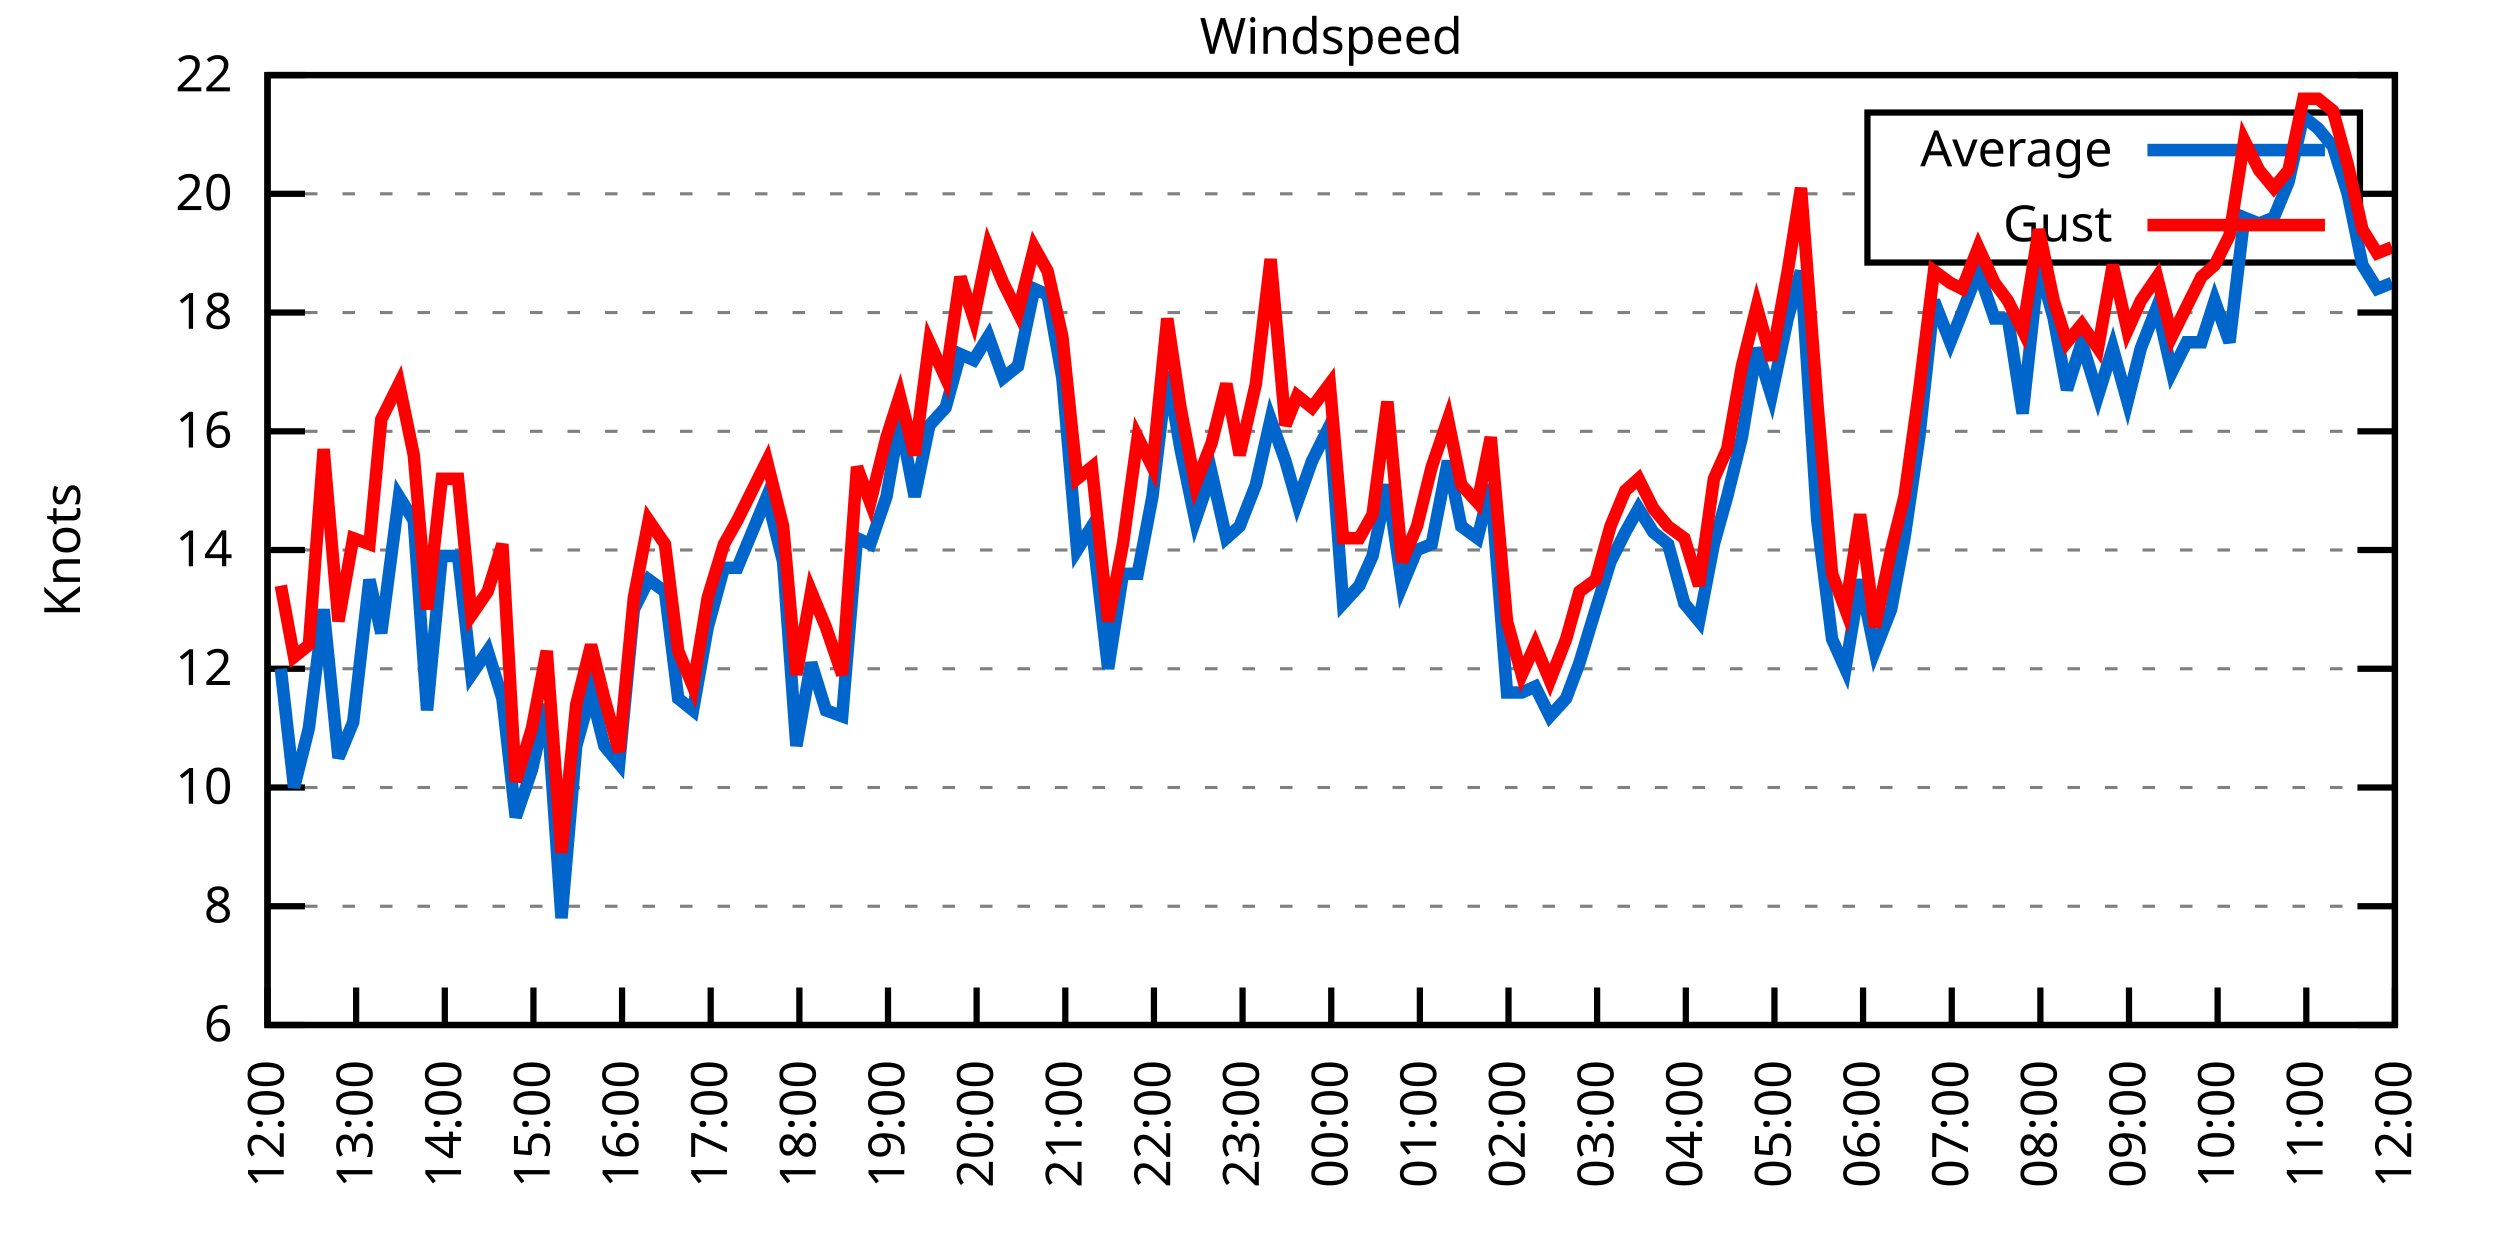
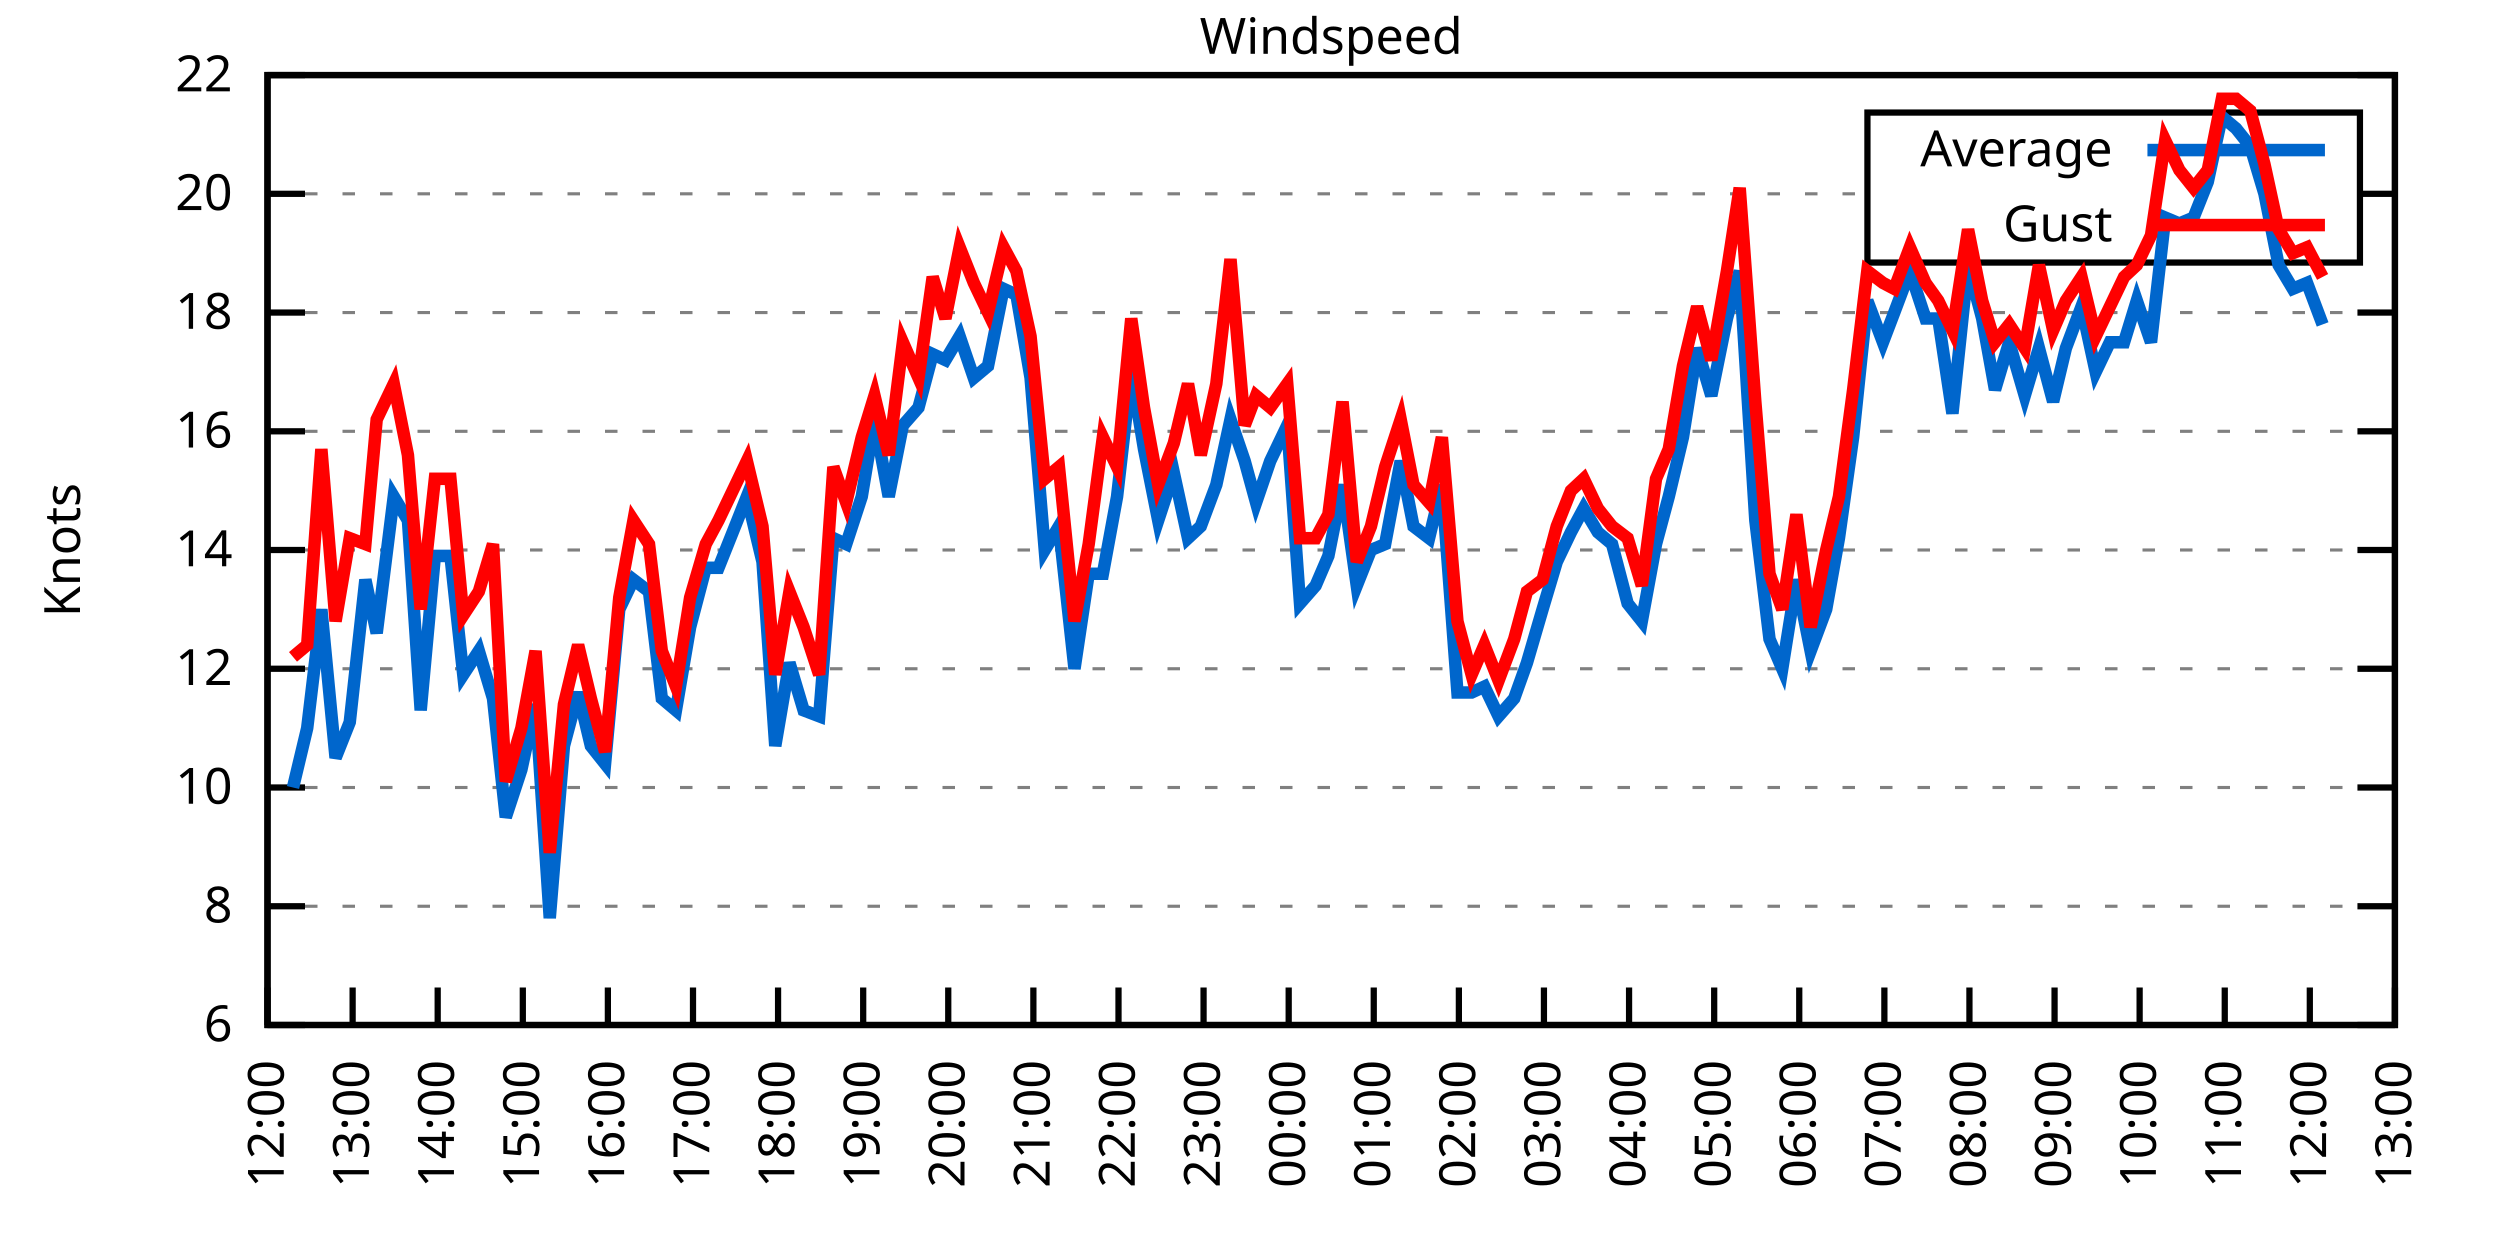
<svg xmlns="http://www.w3.org/2000/svg" xmlns:xlink="http://www.w3.org/1999/xlink" width="400" height="200" viewBox="0 0 400 200">
  <g id="gnuplot_canvas">
    <rect x="0" y="0" width="400" height="200" fill="none" />
    <defs>
      <circle id="gpDot" r="0.5" stroke-width="0.5" stroke="currentColor" />
      <path id="gpPt0" stroke-width="0.333" stroke="currentColor" d="M-1,0 h2 M0,-1 v2" />
      <path id="gpPt1" stroke-width="0.333" stroke="currentColor" d="M-1,-1 L1,1 M1,-1 L-1,1" />
      <path id="gpPt2" stroke-width="0.333" stroke="currentColor" d="M-1,0 L1,0 M0,-1 L0,1 M-1,-1 L1,1 M-1,1 L1,-1" />
      <rect id="gpPt3" stroke-width="0.333" stroke="currentColor" x="-1" y="-1" width="2" height="2" />
      <rect id="gpPt4" stroke-width="0.333" stroke="currentColor" fill="currentColor" x="-1" y="-1" width="2" height="2" />
      <circle id="gpPt5" stroke-width="0.333" stroke="currentColor" cx="0" cy="0" r="1" />
      <use xlink:href="#gpPt5" id="gpPt6" fill="currentColor" stroke="none" />
      <path id="gpPt7" stroke-width="0.333" stroke="currentColor" d="M0,-1.33 L-1.33,0.67 L1.33,0.67 z" />
      <use xlink:href="#gpPt7" id="gpPt8" fill="currentColor" stroke="none" />
      <use xlink:href="#gpPt7" id="gpPt9" stroke="currentColor" transform="rotate(180)" />
      <use xlink:href="#gpPt9" id="gpPt10" fill="currentColor" stroke="none" />
      <use xlink:href="#gpPt3" id="gpPt11" stroke="currentColor" transform="rotate(45)" />
      <use xlink:href="#gpPt11" id="gpPt12" fill="currentColor" stroke="none" />
      <path id="gpPt13" stroke-width="0.333" stroke="currentColor" d="M0,1.330 L1.265,0.411 L0.782,-1.067 L-0.782,-1.076 L-1.265,0.411 z" />
      <use xlink:href="#gpPt13" id="gpPt14" fill="currentColor" stroke="none" />
      <filter id="textbox" filterUnits="objectBoundingBox" x="0" y="0" height="1" width="1">
        <feFlood flood-color="white" flood-opacity="1" result="bgnd" />
        <feComposite in="SourceGraphic" in2="bgnd" operator="atop" />
      </filter>
      <filter id="greybox" filterUnits="objectBoundingBox" x="0" y="0" height="1" width="1">
        <feFlood flood-color="lightgrey" flood-opacity="1" result="grey" />
        <feComposite in="SourceGraphic" in2="grey" operator="atop" />
      </filter>
    </defs>
    <g fill="none" color="white" stroke="currentColor" stroke-width="1.00" stroke-linecap="butt" stroke-linejoin="miter">
</g>
    <g fill="none" color="black" stroke="currentColor" stroke-width="1.00" stroke-linecap="butt" stroke-linejoin="miter">
      <g stroke="none" shape-rendering="crispEdges">
        <polygon fill="rgb(255, 255, 255)" points="42.80,164.00 383.18,164.00 383.18,12.02 42.80,12.02 " />
      </g>
    </g>
    <g fill="none" color="black" stroke="currentColor" stroke-width="1.00" stroke-linecap="butt" stroke-linejoin="miter">
</g>
    <g fill="none" color="black" stroke="black" stroke-width="0.50" stroke-linecap="butt" stroke-linejoin="miter">
</g>
    <g fill="none" color="gray" stroke="currentColor" stroke-width="0.50" stroke-linecap="butt" stroke-linejoin="miter">
      <path stroke="gray" stroke-dasharray="2,4" class="gridline" d="M42.80,164.00 L383.19,164.00  " />
    </g>
    <g fill="none" color="gray" stroke="gray" stroke-width="1.00" stroke-linecap="butt" stroke-linejoin="miter">
</g>
    <g fill="none" color="black" stroke="currentColor" stroke-width="1.00" stroke-linecap="butt" stroke-linejoin="miter">
      <path stroke="black" d="M42.80,164.00 L48.80,164.00 M383.19,164.00 L377.19,164.00  " />
      <g transform="translate(37.20,166.60)" stroke="none" fill="black" font-family="Sans" font-size="8.00" text-anchor="end">
        <text>
          <tspan font-family="Sans"> 6</tspan>
        </text>
      </g>
    </g>
    <g fill="none" color="black" stroke="currentColor" stroke-width="1.00" stroke-linecap="butt" stroke-linejoin="miter">
</g>
    <g fill="none" color="black" stroke="black" stroke-width="0.50" stroke-linecap="butt" stroke-linejoin="miter">
</g>
    <g fill="none" color="gray" stroke="currentColor" stroke-width="0.50" stroke-linecap="butt" stroke-linejoin="miter">
      <path stroke="gray" stroke-dasharray="2,4" class="gridline" d="M42.80,145.00 L383.19,145.00  " />
    </g>
    <g fill="none" color="gray" stroke="gray" stroke-width="1.00" stroke-linecap="butt" stroke-linejoin="miter">
</g>
    <g fill="none" color="black" stroke="currentColor" stroke-width="1.00" stroke-linecap="butt" stroke-linejoin="miter">
      <path stroke="black" d="M42.80,145.00 L48.80,145.00 M383.19,145.00 L377.19,145.00  " />
      <g transform="translate(37.20,147.60)" stroke="none" fill="black" font-family="Sans" font-size="8.00" text-anchor="end">
        <text>
          <tspan font-family="Sans"> 8</tspan>
        </text>
      </g>
    </g>
    <g fill="none" color="black" stroke="currentColor" stroke-width="1.00" stroke-linecap="butt" stroke-linejoin="miter">
</g>
    <g fill="none" color="black" stroke="black" stroke-width="0.50" stroke-linecap="butt" stroke-linejoin="miter">
</g>
    <g fill="none" color="gray" stroke="currentColor" stroke-width="0.50" stroke-linecap="butt" stroke-linejoin="miter">
      <path stroke="gray" stroke-dasharray="2,4" class="gridline" d="M42.80,126.00 L383.19,126.00  " />
    </g>
    <g fill="none" color="gray" stroke="gray" stroke-width="1.00" stroke-linecap="butt" stroke-linejoin="miter">
</g>
    <g fill="none" color="black" stroke="currentColor" stroke-width="1.00" stroke-linecap="butt" stroke-linejoin="miter">
      <path stroke="black" d="M42.80,126.00 L48.80,126.00 M383.19,126.00 L377.19,126.00  " />
      <g transform="translate(37.20,128.60)" stroke="none" fill="black" font-family="Sans" font-size="8.00" text-anchor="end">
        <text>
          <tspan font-family="Sans"> 10</tspan>
        </text>
      </g>
    </g>
    <g fill="none" color="black" stroke="currentColor" stroke-width="1.00" stroke-linecap="butt" stroke-linejoin="miter">
</g>
    <g fill="none" color="black" stroke="black" stroke-width="0.50" stroke-linecap="butt" stroke-linejoin="miter">
</g>
    <g fill="none" color="gray" stroke="currentColor" stroke-width="0.50" stroke-linecap="butt" stroke-linejoin="miter">
      <path stroke="gray" stroke-dasharray="2,4" class="gridline" d="M42.80,107.00 L383.19,107.00  " />
    </g>
    <g fill="none" color="gray" stroke="gray" stroke-width="1.00" stroke-linecap="butt" stroke-linejoin="miter">
</g>
    <g fill="none" color="black" stroke="currentColor" stroke-width="1.00" stroke-linecap="butt" stroke-linejoin="miter">
      <path stroke="black" d="M42.80,107.00 L48.80,107.00 M383.19,107.00 L377.19,107.00  " />
      <g transform="translate(37.20,109.60)" stroke="none" fill="black" font-family="Sans" font-size="8.00" text-anchor="end">
        <text>
          <tspan font-family="Sans"> 12</tspan>
        </text>
      </g>
    </g>
    <g fill="none" color="black" stroke="currentColor" stroke-width="1.00" stroke-linecap="butt" stroke-linejoin="miter">
</g>
    <g fill="none" color="black" stroke="black" stroke-width="0.50" stroke-linecap="butt" stroke-linejoin="miter">
</g>
    <g fill="none" color="gray" stroke="currentColor" stroke-width="0.50" stroke-linecap="butt" stroke-linejoin="miter">
      <path stroke="gray" stroke-dasharray="2,4" class="gridline" d="M42.80,88.00 L383.19,88.00  " />
    </g>
    <g fill="none" color="gray" stroke="gray" stroke-width="1.00" stroke-linecap="butt" stroke-linejoin="miter">
</g>
    <g fill="none" color="black" stroke="currentColor" stroke-width="1.00" stroke-linecap="butt" stroke-linejoin="miter">
      <path stroke="black" d="M42.80,88.00 L48.80,88.00 M383.19,88.00 L377.19,88.00  " />
      <g transform="translate(37.20,90.60)" stroke="none" fill="black" font-family="Sans" font-size="8.00" text-anchor="end">
        <text>
          <tspan font-family="Sans"> 14</tspan>
        </text>
      </g>
    </g>
    <g fill="none" color="black" stroke="currentColor" stroke-width="1.00" stroke-linecap="butt" stroke-linejoin="miter">
</g>
    <g fill="none" color="black" stroke="black" stroke-width="0.50" stroke-linecap="butt" stroke-linejoin="miter">
</g>
    <g fill="none" color="gray" stroke="currentColor" stroke-width="0.50" stroke-linecap="butt" stroke-linejoin="miter">
      <path stroke="gray" stroke-dasharray="2,4" class="gridline" d="M42.80,69.01 L383.19,69.01  " />
    </g>
    <g fill="none" color="gray" stroke="gray" stroke-width="1.00" stroke-linecap="butt" stroke-linejoin="miter">
</g>
    <g fill="none" color="black" stroke="currentColor" stroke-width="1.00" stroke-linecap="butt" stroke-linejoin="miter">
      <path stroke="black" d="M42.80,69.01 L48.80,69.01 M383.19,69.01 L377.19,69.01  " />
      <g transform="translate(37.20,71.61)" stroke="none" fill="black" font-family="Sans" font-size="8.00" text-anchor="end">
        <text>
          <tspan font-family="Sans"> 16</tspan>
        </text>
      </g>
    </g>
    <g fill="none" color="black" stroke="currentColor" stroke-width="1.00" stroke-linecap="butt" stroke-linejoin="miter">
</g>
    <g fill="none" color="black" stroke="black" stroke-width="0.50" stroke-linecap="butt" stroke-linejoin="miter">
</g>
    <g fill="none" color="gray" stroke="currentColor" stroke-width="0.50" stroke-linecap="butt" stroke-linejoin="miter">
      <path stroke="gray" stroke-dasharray="2,4" class="gridline" d="M42.80,50.01 L383.19,50.01  " />
    </g>
    <g fill="none" color="gray" stroke="gray" stroke-width="1.00" stroke-linecap="butt" stroke-linejoin="miter">
</g>
    <g fill="none" color="black" stroke="currentColor" stroke-width="1.00" stroke-linecap="butt" stroke-linejoin="miter">
      <path stroke="black" d="M42.80,50.01 L48.80,50.01 M383.19,50.01 L377.19,50.01  " />
      <g transform="translate(37.20,52.61)" stroke="none" fill="black" font-family="Sans" font-size="8.00" text-anchor="end">
        <text>
          <tspan font-family="Sans"> 18</tspan>
        </text>
      </g>
    </g>
    <g fill="none" color="black" stroke="currentColor" stroke-width="1.00" stroke-linecap="butt" stroke-linejoin="miter">
</g>
    <g fill="none" color="black" stroke="black" stroke-width="0.50" stroke-linecap="butt" stroke-linejoin="miter">
</g>
    <g fill="none" color="gray" stroke="currentColor" stroke-width="0.50" stroke-linecap="butt" stroke-linejoin="miter">
      <path stroke="gray" stroke-dasharray="2,4" class="gridline" d="M42.80,31.01 L298.79,31.01 M377.59,31.01 L383.19,31.01  " />
    </g>
    <g fill="none" color="gray" stroke="gray" stroke-width="1.00" stroke-linecap="butt" stroke-linejoin="miter">
</g>
    <g fill="none" color="black" stroke="currentColor" stroke-width="1.00" stroke-linecap="butt" stroke-linejoin="miter">
      <path stroke="black" d="M42.80,31.01 L48.80,31.01 M383.19,31.01 L377.19,31.01  " />
      <g transform="translate(37.20,33.61)" stroke="none" fill="black" font-family="Sans" font-size="8.00" text-anchor="end">
        <text>
          <tspan font-family="Sans"> 20</tspan>
        </text>
      </g>
    </g>
    <g fill="none" color="black" stroke="currentColor" stroke-width="1.00" stroke-linecap="butt" stroke-linejoin="miter">
</g>
    <g fill="none" color="black" stroke="black" stroke-width="0.50" stroke-linecap="butt" stroke-linejoin="miter">
</g>
    <g fill="none" color="gray" stroke="currentColor" stroke-width="0.50" stroke-linecap="butt" stroke-linejoin="miter">
      <path stroke="gray" stroke-dasharray="2,4" class="gridline" d="M42.80,12.01 L383.19,12.01  " />
    </g>
    <g fill="none" color="gray" stroke="gray" stroke-width="1.00" stroke-linecap="butt" stroke-linejoin="miter">
</g>
    <g fill="none" color="black" stroke="currentColor" stroke-width="1.00" stroke-linecap="butt" stroke-linejoin="miter">
      <path stroke="black" d="M42.80,12.01 L48.80,12.01 M383.19,12.01 L377.19,12.01  " />
      <g transform="translate(37.20,14.61)" stroke="none" fill="black" font-family="Sans" font-size="8.00" text-anchor="end">
        <text>
          <tspan font-family="Sans"> 22</tspan>
        </text>
      </g>
    </g>
    <g fill="none" color="black" stroke="currentColor" stroke-width="1.00" stroke-linecap="butt" stroke-linejoin="miter">
      <path stroke="black" d="M42.80,164.00 L42.80,158.00  " />
      <g transform="translate(45.40,169.60) rotate(270.00)" stroke="none" fill="black" font-family="Sans" font-size="8.00" text-anchor="end">
        <text>
          <tspan font-family="Sans">12:00</tspan>
        </text>
      </g>
    </g>
    <g fill="none" color="black" stroke="currentColor" stroke-width="1.00" stroke-linecap="butt" stroke-linejoin="miter">
-       <path stroke="black" d="M56.98,164.00 L56.98,158.00  " />
-       <g transform="translate(59.58,169.60) rotate(270.00)" stroke="none" fill="black" font-family="Sans" font-size="8.00" text-anchor="end">
+       <path stroke="black" d="M56.42,164.00 L56.42,158.00  " />
+       <g transform="translate(59.02,169.60) rotate(270.00)" stroke="none" fill="black" font-family="Sans" font-size="8.00" text-anchor="end">
        <text>
          <tspan font-family="Sans">13:00</tspan>
        </text>
      </g>
    </g>
    <g fill="none" color="black" stroke="currentColor" stroke-width="1.00" stroke-linecap="butt" stroke-linejoin="miter">
-       <path stroke="black" d="M71.17,164.00 L71.17,158.00  " />
-       <g transform="translate(73.77,169.60) rotate(270.00)" stroke="none" fill="black" font-family="Sans" font-size="8.00" text-anchor="end">
+       <path stroke="black" d="M70.03,164.00 L70.03,158.00  " />
+       <g transform="translate(72.63,169.60) rotate(270.00)" stroke="none" fill="black" font-family="Sans" font-size="8.00" text-anchor="end">
        <text>
          <tspan font-family="Sans">14:00</tspan>
        </text>
      </g>
    </g>
    <g fill="none" color="black" stroke="currentColor" stroke-width="1.00" stroke-linecap="butt" stroke-linejoin="miter">
-       <path stroke="black" d="M85.35,164.00 L85.35,158.00  " />
-       <g transform="translate(87.95,169.60) rotate(270.00)" stroke="none" fill="black" font-family="Sans" font-size="8.00" text-anchor="end">
+       <path stroke="black" d="M83.65,164.00 L83.65,158.00  " />
+       <g transform="translate(86.25,169.60) rotate(270.00)" stroke="none" fill="black" font-family="Sans" font-size="8.00" text-anchor="end">
        <text>
          <tspan font-family="Sans">15:00</tspan>
        </text>
      </g>
    </g>
    <g fill="none" color="black" stroke="currentColor" stroke-width="1.00" stroke-linecap="butt" stroke-linejoin="miter">
-       <path stroke="black" d="M99.53,164.00 L99.53,158.00  " />
-       <g transform="translate(102.13,169.60) rotate(270.00)" stroke="none" fill="black" font-family="Sans" font-size="8.00" text-anchor="end">
+       <path stroke="black" d="M97.26,164.00 L97.26,158.00  " />
+       <g transform="translate(99.86,169.60) rotate(270.00)" stroke="none" fill="black" font-family="Sans" font-size="8.00" text-anchor="end">
        <text>
          <tspan font-family="Sans">16:00</tspan>
        </text>
      </g>
    </g>
    <g fill="none" color="black" stroke="currentColor" stroke-width="1.00" stroke-linecap="butt" stroke-linejoin="miter">
-       <path stroke="black" d="M113.71,164.00 L113.71,158.00  " />
-       <g transform="translate(116.31,169.60) rotate(270.00)" stroke="none" fill="black" font-family="Sans" font-size="8.00" text-anchor="end">
+       <path stroke="black" d="M110.88,164.00 L110.88,158.00  " />
+       <g transform="translate(113.48,169.60) rotate(270.00)" stroke="none" fill="black" font-family="Sans" font-size="8.00" text-anchor="end">
        <text>
          <tspan font-family="Sans">17:00</tspan>
        </text>
      </g>
    </g>
    <g fill="none" color="black" stroke="currentColor" stroke-width="1.00" stroke-linecap="butt" stroke-linejoin="miter">
-       <path stroke="black" d="M127.90,164.00 L127.90,158.00  " />
-       <g transform="translate(130.50,169.60) rotate(270.00)" stroke="none" fill="black" font-family="Sans" font-size="8.00" text-anchor="end">
+       <path stroke="black" d="M124.49,164.00 L124.49,158.00  " />
+       <g transform="translate(127.09,169.60) rotate(270.00)" stroke="none" fill="black" font-family="Sans" font-size="8.00" text-anchor="end">
        <text>
          <tspan font-family="Sans">18:00</tspan>
        </text>
      </g>
    </g>
    <g fill="none" color="black" stroke="currentColor" stroke-width="1.00" stroke-linecap="butt" stroke-linejoin="miter">
-       <path stroke="black" d="M142.08,164.00 L142.08,158.00  " />
-       <g transform="translate(144.68,169.60) rotate(270.00)" stroke="none" fill="black" font-family="Sans" font-size="8.00" text-anchor="end">
+       <path stroke="black" d="M138.11,164.00 L138.11,158.00  " />
+       <g transform="translate(140.71,169.60) rotate(270.00)" stroke="none" fill="black" font-family="Sans" font-size="8.00" text-anchor="end">
        <text>
          <tspan font-family="Sans">19:00</tspan>
        </text>
      </g>
    </g>
    <g fill="none" color="black" stroke="currentColor" stroke-width="1.00" stroke-linecap="butt" stroke-linejoin="miter">
-       <path stroke="black" d="M156.26,164.00 L156.26,158.00  " />
-       <g transform="translate(158.86,169.60) rotate(270.00)" stroke="none" fill="black" font-family="Sans" font-size="8.00" text-anchor="end">
+       <path stroke="black" d="M151.72,164.00 L151.72,158.00  " />
+       <g transform="translate(154.32,169.60) rotate(270.00)" stroke="none" fill="black" font-family="Sans" font-size="8.00" text-anchor="end">
        <text>
          <tspan font-family="Sans">20:00</tspan>
        </text>
      </g>
    </g>
    <g fill="none" color="black" stroke="currentColor" stroke-width="1.00" stroke-linecap="butt" stroke-linejoin="miter">
-       <path stroke="black" d="M170.45,164.00 L170.45,158.00  " />
-       <g transform="translate(173.05,169.60) rotate(270.00)" stroke="none" fill="black" font-family="Sans" font-size="8.00" text-anchor="end">
+       <path stroke="black" d="M165.34,164.00 L165.34,158.00  " />
+       <g transform="translate(167.94,169.60) rotate(270.00)" stroke="none" fill="black" font-family="Sans" font-size="8.00" text-anchor="end">
        <text>
          <tspan font-family="Sans">21:00</tspan>
        </text>
      </g>
    </g>
    <g fill="none" color="black" stroke="currentColor" stroke-width="1.00" stroke-linecap="butt" stroke-linejoin="miter">
-       <path stroke="black" d="M184.63,164.00 L184.63,158.00  " />
-       <g transform="translate(187.23,169.60) rotate(270.00)" stroke="none" fill="black" font-family="Sans" font-size="8.00" text-anchor="end">
+       <path stroke="black" d="M178.96,164.00 L178.96,158.00  " />
+       <g transform="translate(181.56,169.60) rotate(270.00)" stroke="none" fill="black" font-family="Sans" font-size="8.00" text-anchor="end">
        <text>
          <tspan font-family="Sans">22:00</tspan>
        </text>
      </g>
    </g>
    <g fill="none" color="black" stroke="currentColor" stroke-width="1.00" stroke-linecap="butt" stroke-linejoin="miter">
-       <path stroke="black" d="M198.81,164.00 L198.81,158.00  " />
-       <g transform="translate(201.41,169.60) rotate(270.00)" stroke="none" fill="black" font-family="Sans" font-size="8.00" text-anchor="end">
+       <path stroke="black" d="M192.57,164.00 L192.57,158.00  " />
+       <g transform="translate(195.17,169.60) rotate(270.00)" stroke="none" fill="black" font-family="Sans" font-size="8.00" text-anchor="end">
        <text>
          <tspan font-family="Sans">23:00</tspan>
        </text>
      </g>
    </g>
    <g fill="none" color="black" stroke="currentColor" stroke-width="1.00" stroke-linecap="butt" stroke-linejoin="miter">
-       <path stroke="black" d="M213.00,164.00 L213.00,158.00  " />
-       <g transform="translate(215.60,169.60) rotate(270.00)" stroke="none" fill="black" font-family="Sans" font-size="8.00" text-anchor="end">
+       <path stroke="black" d="M206.19,164.00 L206.19,158.00  " />
+       <g transform="translate(208.79,169.60) rotate(270.00)" stroke="none" fill="black" font-family="Sans" font-size="8.00" text-anchor="end">
        <text>
          <tspan font-family="Sans">00:00</tspan>
        </text>
      </g>
    </g>
    <g fill="none" color="black" stroke="currentColor" stroke-width="1.00" stroke-linecap="butt" stroke-linejoin="miter">
-       <path stroke="black" d="M227.18,164.00 L227.18,158.00  " />
-       <g transform="translate(229.78,169.60) rotate(270.00)" stroke="none" fill="black" font-family="Sans" font-size="8.00" text-anchor="end">
+       <path stroke="black" d="M219.80,164.00 L219.80,158.00  " />
+       <g transform="translate(222.40,169.60) rotate(270.00)" stroke="none" fill="black" font-family="Sans" font-size="8.00" text-anchor="end">
        <text>
          <tspan font-family="Sans">01:00</tspan>
        </text>
      </g>
    </g>
    <g fill="none" color="black" stroke="currentColor" stroke-width="1.00" stroke-linecap="butt" stroke-linejoin="miter">
-       <path stroke="black" d="M241.36,164.00 L241.36,158.00  " />
-       <g transform="translate(243.96,169.60) rotate(270.00)" stroke="none" fill="black" font-family="Sans" font-size="8.00" text-anchor="end">
+       <path stroke="black" d="M233.42,164.00 L233.42,158.00  " />
+       <g transform="translate(236.02,169.60) rotate(270.00)" stroke="none" fill="black" font-family="Sans" font-size="8.00" text-anchor="end">
        <text>
          <tspan font-family="Sans">02:00</tspan>
        </text>
      </g>
    </g>
    <g fill="none" color="black" stroke="currentColor" stroke-width="1.00" stroke-linecap="butt" stroke-linejoin="miter">
-       <path stroke="black" d="M255.54,164.00 L255.54,158.00  " />
-       <g transform="translate(258.14,169.60) rotate(270.00)" stroke="none" fill="black" font-family="Sans" font-size="8.00" text-anchor="end">
+       <path stroke="black" d="M247.03,164.00 L247.03,158.00  " />
+       <g transform="translate(249.63,169.60) rotate(270.00)" stroke="none" fill="black" font-family="Sans" font-size="8.00" text-anchor="end">
        <text>
          <tspan font-family="Sans">03:00</tspan>
        </text>
      </g>
    </g>
    <g fill="none" color="black" stroke="currentColor" stroke-width="1.00" stroke-linecap="butt" stroke-linejoin="miter">
-       <path stroke="black" d="M269.73,164.00 L269.73,158.00  " />
-       <g transform="translate(272.33,169.60) rotate(270.00)" stroke="none" fill="black" font-family="Sans" font-size="8.00" text-anchor="end">
+       <path stroke="black" d="M260.65,164.00 L260.65,158.00  " />
+       <g transform="translate(263.25,169.60) rotate(270.00)" stroke="none" fill="black" font-family="Sans" font-size="8.00" text-anchor="end">
        <text>
          <tspan font-family="Sans">04:00</tspan>
        </text>
      </g>
    </g>
    <g fill="none" color="black" stroke="currentColor" stroke-width="1.00" stroke-linecap="butt" stroke-linejoin="miter">
-       <path stroke="black" d="M283.91,164.00 L283.91,158.00  " />
-       <g transform="translate(286.51,169.60) rotate(270.00)" stroke="none" fill="black" font-family="Sans" font-size="8.00" text-anchor="end">
+       <path stroke="black" d="M274.27,164.00 L274.27,158.00  " />
+       <g transform="translate(276.87,169.60) rotate(270.00)" stroke="none" fill="black" font-family="Sans" font-size="8.00" text-anchor="end">
        <text>
          <tspan font-family="Sans">05:00</tspan>
        </text>
      </g>
    </g>
    <g fill="none" color="black" stroke="currentColor" stroke-width="1.00" stroke-linecap="butt" stroke-linejoin="miter">
-       <path stroke="black" d="M298.09,164.00 L298.09,158.00  " />
-       <g transform="translate(300.69,169.60) rotate(270.00)" stroke="none" fill="black" font-family="Sans" font-size="8.00" text-anchor="end">
+       <path stroke="black" d="M287.88,164.00 L287.88,158.00  " />
+       <g transform="translate(290.48,169.60) rotate(270.00)" stroke="none" fill="black" font-family="Sans" font-size="8.00" text-anchor="end">
        <text>
          <tspan font-family="Sans">06:00</tspan>
        </text>
      </g>
    </g>
    <g fill="none" color="black" stroke="currentColor" stroke-width="1.00" stroke-linecap="butt" stroke-linejoin="miter">
-       <path stroke="black" d="M312.28,164.00 L312.28,158.00  " />
-       <g transform="translate(314.88,169.60) rotate(270.00)" stroke="none" fill="black" font-family="Sans" font-size="8.00" text-anchor="end">
+       <path stroke="black" d="M301.50,164.00 L301.50,158.00  " />
+       <g transform="translate(304.10,169.60) rotate(270.00)" stroke="none" fill="black" font-family="Sans" font-size="8.00" text-anchor="end">
        <text>
          <tspan font-family="Sans">07:00</tspan>
        </text>
      </g>
    </g>
    <g fill="none" color="black" stroke="currentColor" stroke-width="1.00" stroke-linecap="butt" stroke-linejoin="miter">
-       <path stroke="black" d="M326.46,164.00 L326.46,158.00  " />
-       <g transform="translate(329.06,169.60) rotate(270.00)" stroke="none" fill="black" font-family="Sans" font-size="8.00" text-anchor="end">
+       <path stroke="black" d="M315.11,164.00 L315.11,158.00  " />
+       <g transform="translate(317.71,169.60) rotate(270.00)" stroke="none" fill="black" font-family="Sans" font-size="8.00" text-anchor="end">
        <text>
          <tspan font-family="Sans">08:00</tspan>
        </text>
      </g>
    </g>
    <g fill="none" color="black" stroke="currentColor" stroke-width="1.00" stroke-linecap="butt" stroke-linejoin="miter">
-       <path stroke="black" d="M340.64,164.00 L340.64,158.00  " />
-       <g transform="translate(343.24,169.60) rotate(270.00)" stroke="none" fill="black" font-family="Sans" font-size="8.00" text-anchor="end">
+       <path stroke="black" d="M328.73,164.00 L328.73,158.00  " />
+       <g transform="translate(331.33,169.60) rotate(270.00)" stroke="none" fill="black" font-family="Sans" font-size="8.00" text-anchor="end">
        <text>
          <tspan font-family="Sans">09:00</tspan>
        </text>
      </g>
    </g>
    <g fill="none" color="black" stroke="currentColor" stroke-width="1.00" stroke-linecap="butt" stroke-linejoin="miter">
-       <path stroke="black" d="M354.82,164.00 L354.82,158.00  " />
-       <g transform="translate(357.42,169.60) rotate(270.00)" stroke="none" fill="black" font-family="Sans" font-size="8.00" text-anchor="end">
+       <path stroke="black" d="M342.34,164.00 L342.34,158.00  " />
+       <g transform="translate(344.94,169.60) rotate(270.00)" stroke="none" fill="black" font-family="Sans" font-size="8.00" text-anchor="end">
        <text>
          <tspan font-family="Sans">10:00</tspan>
        </text>
      </g>
    </g>
    <g fill="none" color="black" stroke="currentColor" stroke-width="1.00" stroke-linecap="butt" stroke-linejoin="miter">
-       <path stroke="black" d="M369.01,164.00 L369.01,158.00  " />
-       <g transform="translate(371.61,169.60) rotate(270.00)" stroke="none" fill="black" font-family="Sans" font-size="8.00" text-anchor="end">
+       <path stroke="black" d="M355.96,164.00 L355.96,158.00  " />
+       <g transform="translate(358.56,169.60) rotate(270.00)" stroke="none" fill="black" font-family="Sans" font-size="8.00" text-anchor="end">
        <text>
          <tspan font-family="Sans">11:00</tspan>
+         </text>
+       </g>
+     </g>
+     <g fill="none" color="black" stroke="currentColor" stroke-width="1.00" stroke-linecap="butt" stroke-linejoin="miter">
+       <path stroke="black" d="M369.57,164.00 L369.57,158.00  " />
+       <g transform="translate(372.17,169.60) rotate(270.00)" stroke="none" fill="black" font-family="Sans" font-size="8.00" text-anchor="end">
+         <text>
+           <tspan font-family="Sans">12:00</tspan>
        </text>
      </g>
    </g>
    <g fill="none" color="black" stroke="currentColor" stroke-width="1.00" stroke-linecap="butt" stroke-linejoin="miter">
      <path stroke="black" d="M383.19,164.00 L383.19,158.00  " />
      <g transform="translate(385.79,169.60) rotate(270.00)" stroke="none" fill="black" font-family="Sans" font-size="8.00" text-anchor="end">
        <text>
-           <tspan font-family="Sans">12:00</tspan>
+           <tspan font-family="Sans">13:00</tspan>
        </text>
      </g>
    </g>
    <g fill="none" color="black" stroke="currentColor" stroke-width="1.00" stroke-linecap="butt" stroke-linejoin="miter">
</g>
    <g fill="none" color="black" stroke="currentColor" stroke-width="1.00" stroke-linecap="butt" stroke-linejoin="miter">
      <path stroke="black" d="M42.80,12.01 L42.80,164.00 L383.19,164.00 L383.19,12.01 L42.80,12.01 Z  " />
    </g>
    <g fill="none" color="black" stroke="currentColor" stroke-width="1.00" stroke-linecap="butt" stroke-linejoin="miter">
</g>
    <g fill="none" color="black" stroke="currentColor" stroke-width="1.00" stroke-linecap="butt" stroke-linejoin="miter">
      <path stroke="black" d="M298.79,42.01 L298.79,18.01 L377.59,18.01 L377.59,42.01 L298.79,42.01 Z  " />
    </g>
    <g id="Windspeed_plot_1">
      <g fill="none" color="white" stroke="black" stroke-width="2.00" stroke-linecap="butt" stroke-linejoin="miter">
</g>
      <g fill="none" color="black" stroke="currentColor" stroke-width="2.00" stroke-linecap="butt" stroke-linejoin="miter">
        <g transform="translate(337.99,26.61)" stroke="none" fill="black" font-family="Sans" font-size="8.00" text-anchor="end">
          <text>
            <tspan font-family="Sans">Average</tspan>
          </text>
        </g>
      </g>
      <g fill="none" color="black" stroke="currentColor" stroke-width="2.00" stroke-linecap="butt" stroke-linejoin="miter">
-         <path stroke="rgb(  0, 102, 204)" d="M343.59,24.01 L371.99,24.01 M44.93,107.00 L47.05,126.00 L49.42,116.50 L51.78,97.50 L54.15,121.25 L56.51,115.55   L59.11,92.75 L61.00,101.30 L63.84,79.46 L66.20,83.26 L68.33,113.65 L70.69,88.95 L73.29,88.95 L75.42,107.95   L78.02,104.15 L80.38,111.75 L82.51,130.75 L85.11,123.15 L87.48,112.70 L89.84,146.90 L92.20,119.35 L94.57,110.80   L96.70,119.35 L99.06,122.20 L101.42,97.50 L103.79,92.75 L106.39,94.65 L108.51,111.75 L110.88,113.65 L113.24,100.35   L115.84,90.85 L117.97,90.85 L120.33,85.16 L122.70,79.46 L125.30,89.90 L127.42,119.35 L129.79,106.05 L132.15,113.65   L134.75,114.60 L137.12,86.11 L139.24,87.06 L141.84,79.46 L143.97,67.11 L146.34,79.46 L148.70,68.06 L151.30,65.21   L153.66,56.66 L155.79,57.61 L158.15,53.81 L160.52,60.46 L162.88,58.56 L165.48,46.21 L167.61,47.16 L169.97,60.46   L172.34,88.00 L174.70,84.21 L177.30,107.00 L179.67,91.80 L182.03,91.80 L184.39,79.46 L186.76,59.51 L188.88,71.86   L191.25,83.26 L193.85,75.66 L196.21,86.11 L198.34,84.21 L200.94,77.56 L203.30,67.11 L205.67,73.76 L207.56,80.41   L209.92,73.76 L212.76,68.06 L214.89,96.55 L217.49,93.70 L219.61,88.95 L221.98,77.56 L224.34,93.70 L226.71,88.00   L229.07,87.06 L231.67,73.76 L233.80,84.21 L236.40,86.11 L238.52,77.56 L241.12,110.80 L243.49,110.80 L245.62,109.85   L247.98,114.60 L250.58,111.75 L252.71,106.05 L255.31,97.50 L257.67,89.90 L260.04,85.16 L262.16,81.36 L264.53,85.16   L266.89,87.06 L269.49,96.55 L271.85,99.40 L274.22,87.06 L276.35,79.46 L278.71,69.96 L281.07,55.71 L283.44,63.31   L286.04,50.96 L288.16,43.36 L290.76,83.26 L293.13,102.25 L295.26,107.00 L297.62,92.75 L299.98,104.15 L302.58,97.50   L304.71,86.11 L307.08,69.96 L309.44,48.11 L312.04,54.76 L313.93,50.01 L316.53,43.36 L319.13,50.96 L321.26,50.96   L323.62,66.16 L326.22,42.41 L328.59,50.96 L330.71,62.36 L333.08,54.76 L335.68,63.31 L338.04,55.71 L340.40,64.26   L342.53,55.71 L345.13,49.06 L347.50,59.51 L349.86,54.76 L352.22,54.76 L354.35,48.11 L356.72,54.76 L359.08,34.81   L361.44,35.76 L363.81,34.81 L366.17,29.11 L368.53,18.66 L370.90,20.56 L373.26,23.41 L375.63,31.01 L377.99,42.41   L380.35,46.21 L382.72,45.26  " />
+         <path stroke="rgb(  0, 102, 204)" d="M343.59,24.01 L371.99,24.01 M46.88,126.00 L49.15,116.50 L51.42,97.50 L53.69,121.25 L55.96,115.55 L58.46,92.75   L60.27,101.30 L63.00,79.46 L65.27,83.26 L67.31,113.65 L69.58,88.95 L72.07,88.95 L74.12,107.95 L76.61,104.15   L78.88,111.75 L80.92,130.75 L83.42,123.15 L85.69,112.70 L87.96,146.90 L90.23,119.35 L92.50,110.80 L94.54,119.35   L96.81,122.20 L99.08,97.50 L101.35,92.75 L103.84,94.65 L105.89,111.75 L108.15,113.65 L110.42,100.35 L112.92,90.85   L114.96,90.85 L117.23,85.16 L119.50,79.46 L122.00,89.90 L124.04,119.35 L126.31,106.05 L128.58,113.65 L131.07,114.60   L133.34,86.11 L135.39,87.06 L137.88,79.46 L139.92,67.11 L142.19,79.46 L144.46,68.06 L146.96,65.21 L149.23,56.66   L151.27,57.61 L153.54,53.81 L155.81,60.46 L158.08,58.56 L160.57,46.21 L162.62,47.16 L164.89,60.46 L167.16,88.00   L169.43,84.21 L171.92,107.00 L174.19,91.80 L176.46,91.80 L178.73,79.46 L181.00,59.51 L183.04,71.86 L185.31,83.26   L187.81,75.66 L190.08,86.11 L192.12,84.21 L194.61,77.56 L196.88,67.11 L199.15,73.76 L200.97,80.41 L203.24,73.76   L205.96,68.06 L208.00,96.55 L210.50,93.70 L212.54,88.95 L214.81,77.56 L217.08,93.70 L219.35,88.00 L221.62,87.06   L224.11,73.76 L226.16,84.21 L228.65,86.11 L230.70,77.56 L233.19,110.80 L235.46,110.80 L237.50,109.85 L239.77,114.60   L242.27,111.75 L244.31,106.05 L246.81,97.50 L249.08,89.90 L251.35,85.16 L253.39,81.36 L255.66,85.16 L257.93,87.06   L260.42,96.55 L262.69,99.40 L264.96,87.06 L267.00,79.46 L269.27,69.96 L271.54,55.71 L273.81,63.31 L276.31,50.96   L278.35,43.36 L280.85,83.26 L283.12,102.25 L285.16,107.00 L287.43,92.75 L289.70,104.15 L292.19,97.50 L294.23,86.11   L296.50,69.96 L298.77,48.11 L301.27,54.76 L303.08,50.01 L305.58,43.36 L308.08,50.96 L310.12,50.96 L312.39,66.16   L314.89,42.41 L317.15,50.96 L319.20,62.36 L321.47,54.76 L323.96,63.31 L326.23,55.71 L328.50,64.26 L330.54,55.71   L333.04,49.06 L335.31,59.51 L337.58,54.76 L339.85,54.76 L341.89,48.11 L344.16,54.76 L346.43,34.81 L348.70,35.76   L350.97,34.81 L353.24,29.11 L355.50,18.66 L357.77,20.56 L360.04,23.41 L362.31,31.01 L364.58,42.41 L366.85,46.21   L369.12,45.26 L371.62,51.91  " />
      </g>
    </g>
    <g id="Windspeed_plot_2">
      <g fill="none" color="black" stroke="currentColor" stroke-width="2.00" stroke-linecap="butt" stroke-linejoin="miter">
        <g transform="translate(337.99,38.61)" stroke="none" fill="black" font-family="Sans" font-size="8.00" text-anchor="end">
          <text>
            <tspan font-family="Sans">Gust</tspan>
          </text>
        </g>
      </g>
      <g fill="none" color="black" stroke="currentColor" stroke-width="2.00" stroke-linecap="butt" stroke-linejoin="miter">
-         <path stroke="rgb(255,   0,   0)" d="M343.59,36.01 L371.99,36.01 M44.93,93.70 L47.05,105.10 L49.42,103.20 L51.78,71.86 L54.15,99.40 L56.51,86.11   L59.11,87.06 L61.00,67.11 L63.84,61.41 L66.20,72.81 L68.33,97.50 L70.69,76.61 L73.29,76.61 L75.42,98.45   L78.02,94.65 L80.38,87.06 L82.51,125.05 L85.11,116.50 L87.48,104.15 L89.84,136.45 L92.20,112.70 L94.57,103.20   L96.70,111.75 L99.06,120.30 L101.42,95.60 L103.79,83.26 L106.39,87.06 L108.51,104.15 L110.88,109.85 L113.24,95.60   L115.84,87.06 L117.97,83.26 L120.33,78.51 L122.70,73.76 L125.30,84.21 L127.42,107.95 L129.79,94.65 L132.15,100.35   L134.75,107.95 L137.12,74.71 L139.24,80.41 L141.84,69.96 L143.97,63.31 L146.34,72.81 L148.70,54.76 L151.30,60.46   L153.66,44.31 L155.79,50.96 L158.15,39.56 L160.52,45.26 L162.88,50.01 L165.48,39.56 L167.61,43.36 L169.97,53.81   L172.34,76.61 L174.70,74.71 L177.30,99.40 L179.67,87.06 L182.03,69.96 L184.39,74.71 L186.76,50.96 L188.88,65.21   L191.25,77.56 L193.85,70.91 L196.21,61.41 L198.34,72.81 L200.94,61.41 L203.30,41.46 L205.67,68.06 L207.56,63.31   L209.92,65.21 L212.76,61.41 L214.89,86.11 L217.49,86.11 L219.61,82.31 L221.98,64.26 L224.34,89.90 L226.71,84.21   L229.07,74.71 L231.67,67.11 L233.80,77.56 L236.40,80.41 L238.52,69.96 L241.12,99.40 L243.49,107.95 L245.62,103.20   L247.98,108.90 L250.58,102.25 L252.71,94.65 L255.31,92.75 L257.67,84.21 L260.04,78.51 L262.16,76.61 L264.53,81.36   L266.89,84.21 L269.49,86.11 L271.85,93.70 L274.22,76.61 L276.35,71.86 L278.71,58.56 L281.07,49.06 L283.44,57.61   L286.04,43.36 L288.16,30.06 L290.76,64.26 L293.13,91.80 L295.26,97.50 L297.62,82.31 L299.98,100.35 L302.58,88.00   L304.71,79.46 L307.08,62.36 L309.44,43.36 L312.04,45.26 L313.93,46.21 L316.53,39.56 L319.13,45.26 L321.26,48.11   L323.62,52.86 L326.22,36.71 L328.59,48.11 L330.71,54.76 L333.08,51.91 L335.68,55.71 L338.04,42.41 L340.40,52.86   L342.53,48.11 L345.13,44.31 L347.50,53.81 L349.86,49.06 L352.22,44.31 L354.35,42.41 L356.72,37.66 L359.08,22.46   L361.44,27.21 L363.81,30.06 L366.17,27.21 L368.53,15.81 L370.90,15.81 L373.26,17.71 L375.63,26.26 L377.99,36.71   L380.35,40.51 L382.72,39.56  " />
+         <path stroke="rgb(255,   0,   0)" d="M343.59,36.01 L371.99,36.01 M46.88,105.10 L49.15,103.20 L51.42,71.86 L53.69,99.40 L55.96,86.11 L58.46,87.06   L60.27,67.11 L63.00,61.41 L65.27,72.81 L67.31,97.50 L69.58,76.61 L72.07,76.61 L74.12,98.45 L76.61,94.65   L78.88,87.06 L80.92,125.05 L83.42,116.50 L85.69,104.15 L87.96,136.45 L90.23,112.70 L92.50,103.20 L94.54,111.75   L96.81,120.30 L99.08,95.60 L101.35,83.26 L103.84,87.06 L105.89,104.15 L108.15,109.85 L110.42,95.60 L112.92,87.06   L114.96,83.26 L117.23,78.51 L119.50,73.76 L122.00,84.21 L124.04,107.95 L126.31,94.65 L128.58,100.35 L131.07,107.95   L133.34,74.71 L135.39,80.41 L137.88,69.96 L139.92,63.31 L142.19,72.81 L144.46,54.76 L146.96,60.46 L149.23,44.31   L151.27,50.96 L153.54,39.56 L155.81,45.26 L158.08,50.01 L160.57,39.56 L162.62,43.36 L164.89,53.81 L167.16,76.61   L169.43,74.71 L171.92,99.40 L174.19,87.06 L176.46,69.96 L178.73,74.71 L181.00,50.96 L183.04,65.21 L185.31,77.56   L187.81,70.91 L190.08,61.41 L192.12,72.81 L194.61,61.41 L196.88,41.46 L199.15,68.06 L200.97,63.31 L203.24,65.21   L205.96,61.41 L208.00,86.11 L210.50,86.11 L212.54,82.31 L214.81,64.26 L217.08,89.90 L219.35,84.21 L221.62,74.71   L224.11,67.11 L226.16,77.56 L228.65,80.41 L230.70,69.96 L233.19,99.40 L235.46,107.95 L237.50,103.20 L239.77,108.90   L242.27,102.25 L244.31,94.65 L246.81,92.75 L249.08,84.21 L251.35,78.51 L253.39,76.61 L255.66,81.36 L257.93,84.21   L260.42,86.11 L262.69,93.70 L264.96,76.61 L267.00,71.86 L269.27,58.56 L271.54,49.06 L273.81,57.61 L276.31,43.36   L278.35,30.06 L280.85,64.26 L283.12,91.80 L285.16,97.50 L287.43,82.31 L289.70,100.35 L292.19,88.00 L294.23,79.46   L296.50,62.36 L298.77,43.36 L301.27,45.26 L303.08,46.21 L305.58,39.56 L308.08,45.26 L310.12,48.11 L312.39,52.86   L314.89,36.71 L317.15,48.11 L319.20,54.76 L321.47,51.91 L323.96,55.71 L326.23,42.41 L328.50,52.86 L330.54,48.11   L333.04,44.31 L335.31,53.81 L337.58,49.06 L339.85,44.31 L341.89,42.41 L344.16,37.66 L346.43,22.46 L348.70,27.21   L350.97,30.06 L353.24,27.21 L355.50,15.81 L357.77,15.81 L360.04,17.71 L362.31,26.26 L364.58,36.71 L366.85,40.51   L369.12,39.56 L371.62,44.31  " />
      </g>
    </g>
    <g fill="none" color="black" stroke="currentColor" stroke-width="2.00" stroke-linecap="butt" stroke-linejoin="miter">
</g>
    <g fill="none" color="black" stroke="black" stroke-width="1.00" stroke-linecap="butt" stroke-linejoin="miter">
</g>
    <g fill="none" color="black" stroke="currentColor" stroke-width="1.00" stroke-linecap="butt" stroke-linejoin="miter">
      <path stroke="black" d="M42.80,12.01 L42.80,164.00 L383.19,164.00 L383.19,12.01 L42.80,12.01 Z  " />
      <g transform="translate(12.80,88.01) rotate(270.00)" stroke="none" fill="black" font-family="Sans" font-size="8.00" text-anchor="middle">
        <text>
          <tspan font-family="Sans">Knots</tspan>
        </text>
      </g>
    </g>
    <g fill="none" color="black" stroke="currentColor" stroke-width="1.00" stroke-linecap="butt" stroke-linejoin="miter">
</g>
    <g fill="none" color="black" stroke="currentColor" stroke-width="1.00" stroke-linecap="butt" stroke-linejoin="miter">
      <g transform="translate(212.99,8.61)" stroke="none" fill="black" font-family="Sans" font-size="8.00" text-anchor="middle">
        <text>
          <tspan font-family="Sans">Windspeed</tspan>
        </text>
      </g>
    </g>
    <g fill="none" color="black" stroke="currentColor" stroke-width="1.00" stroke-linecap="butt" stroke-linejoin="miter">
</g>
  </g>
</svg>
